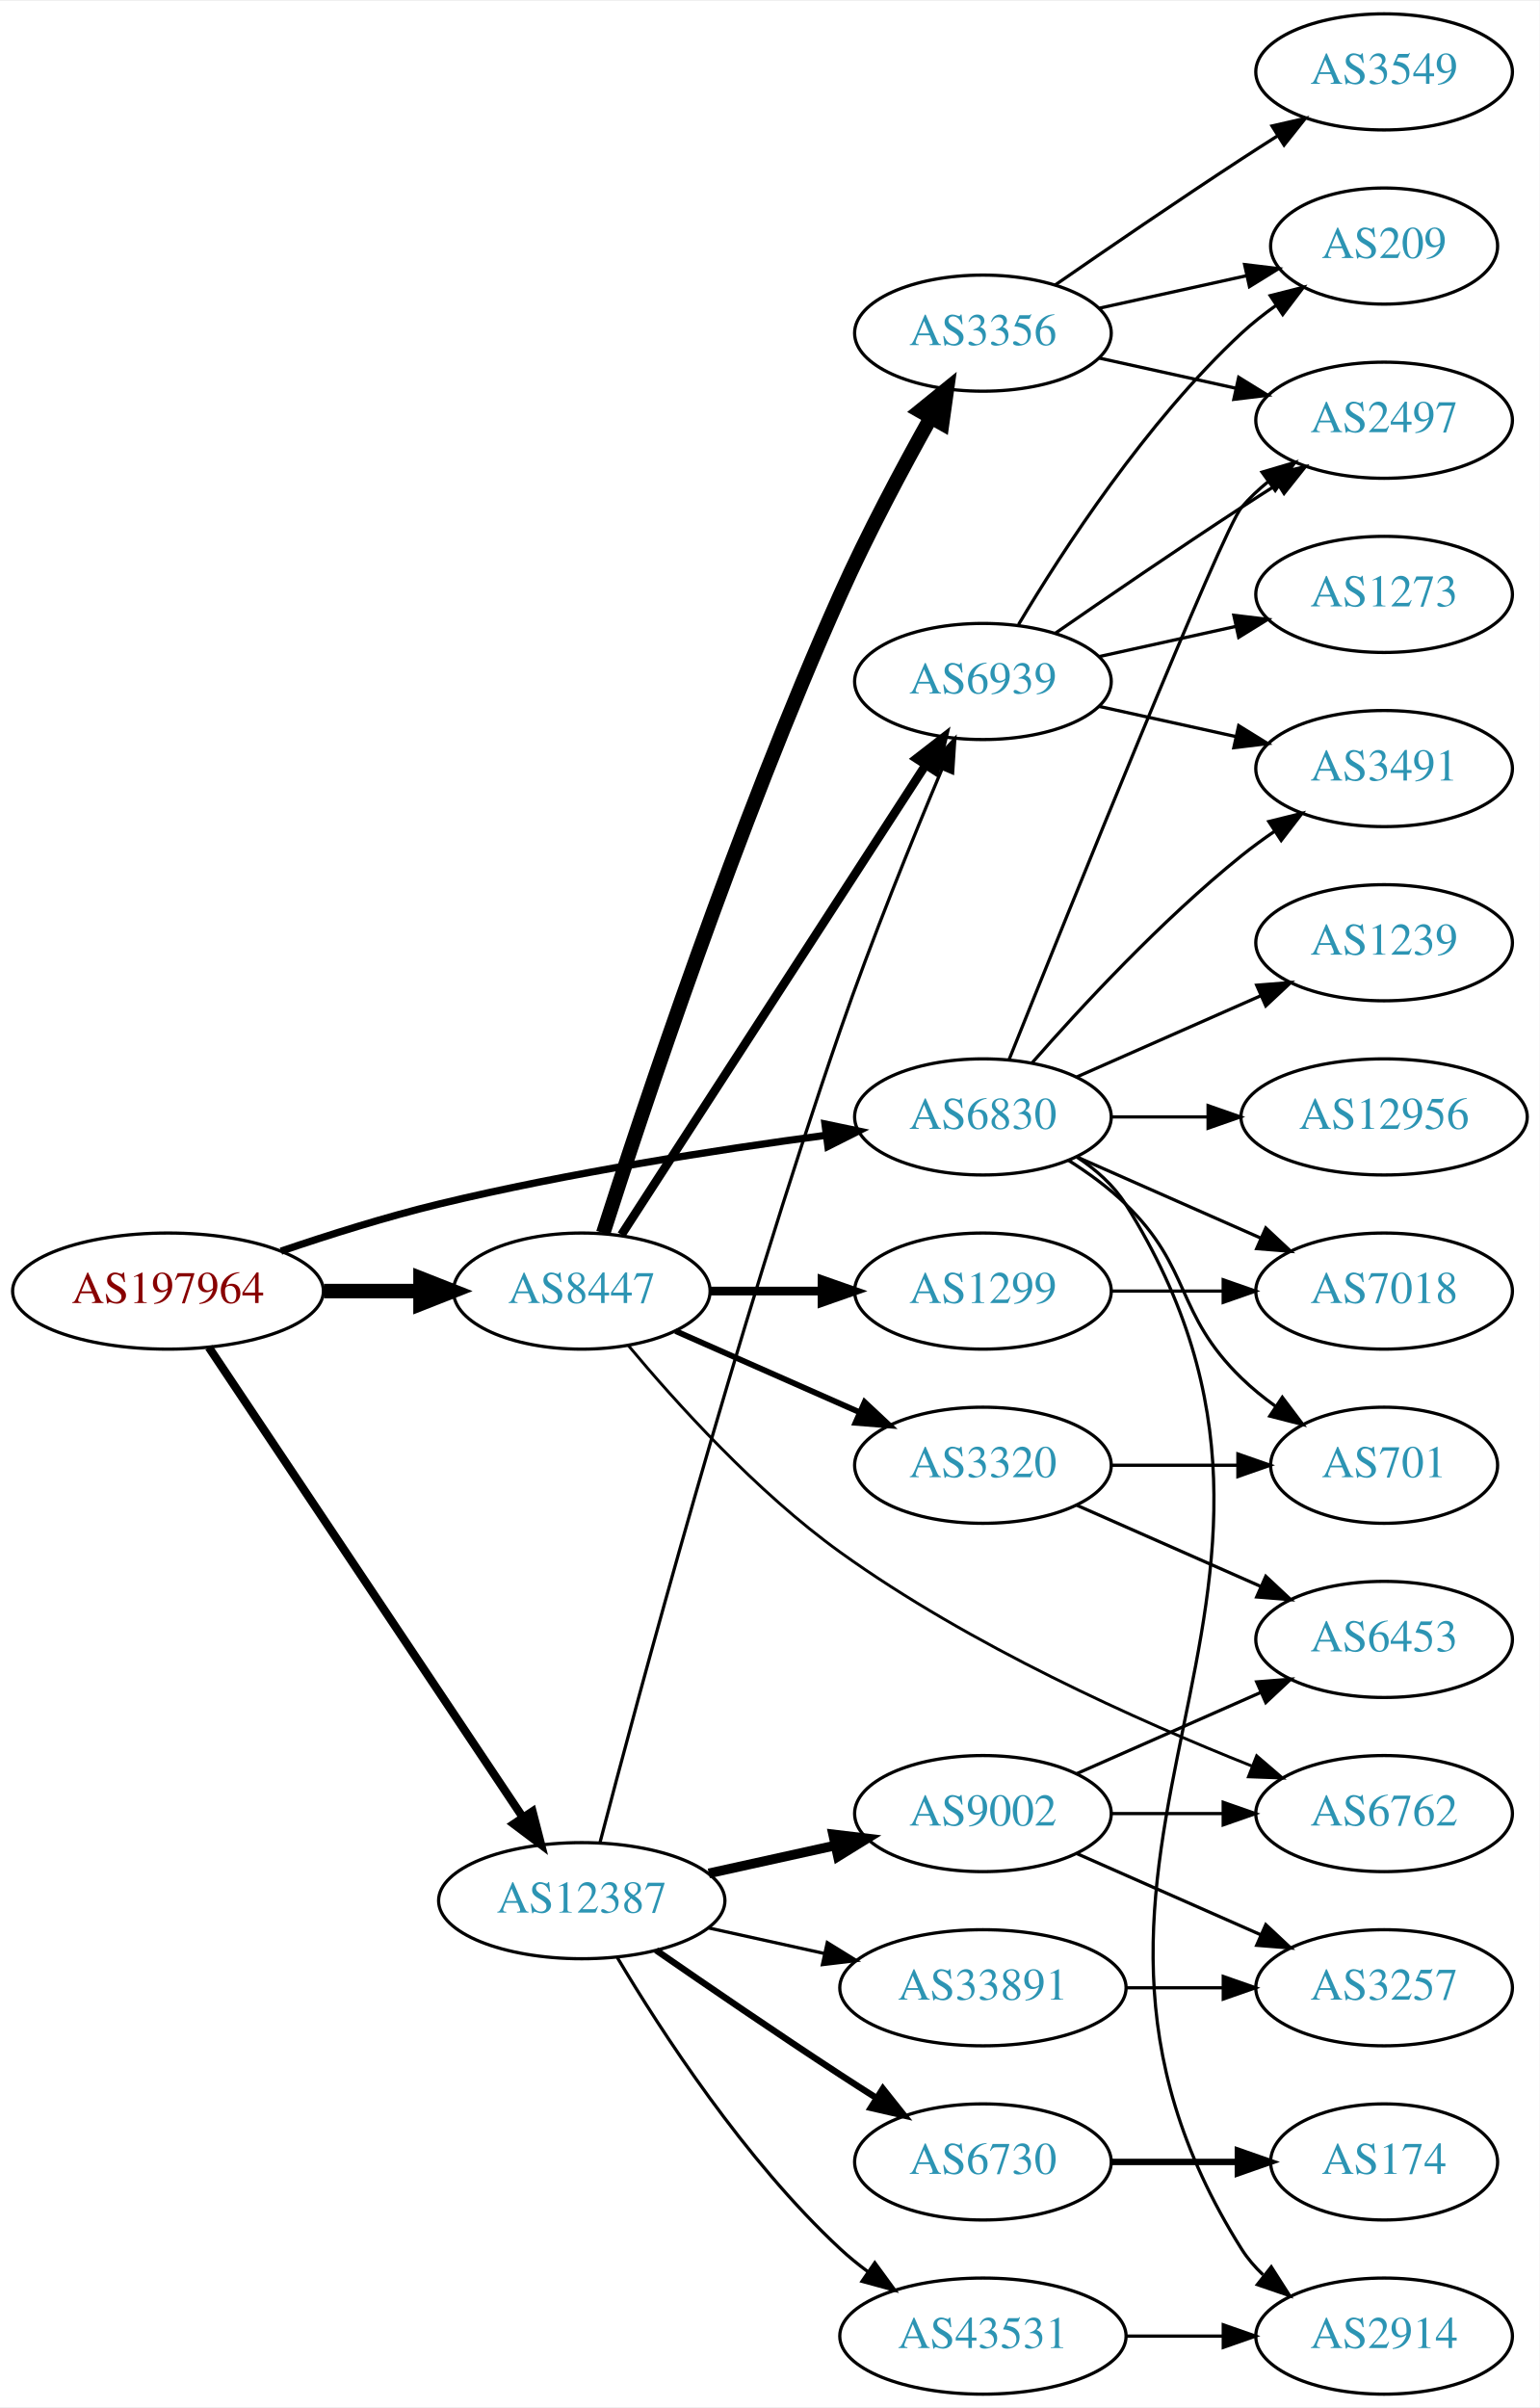
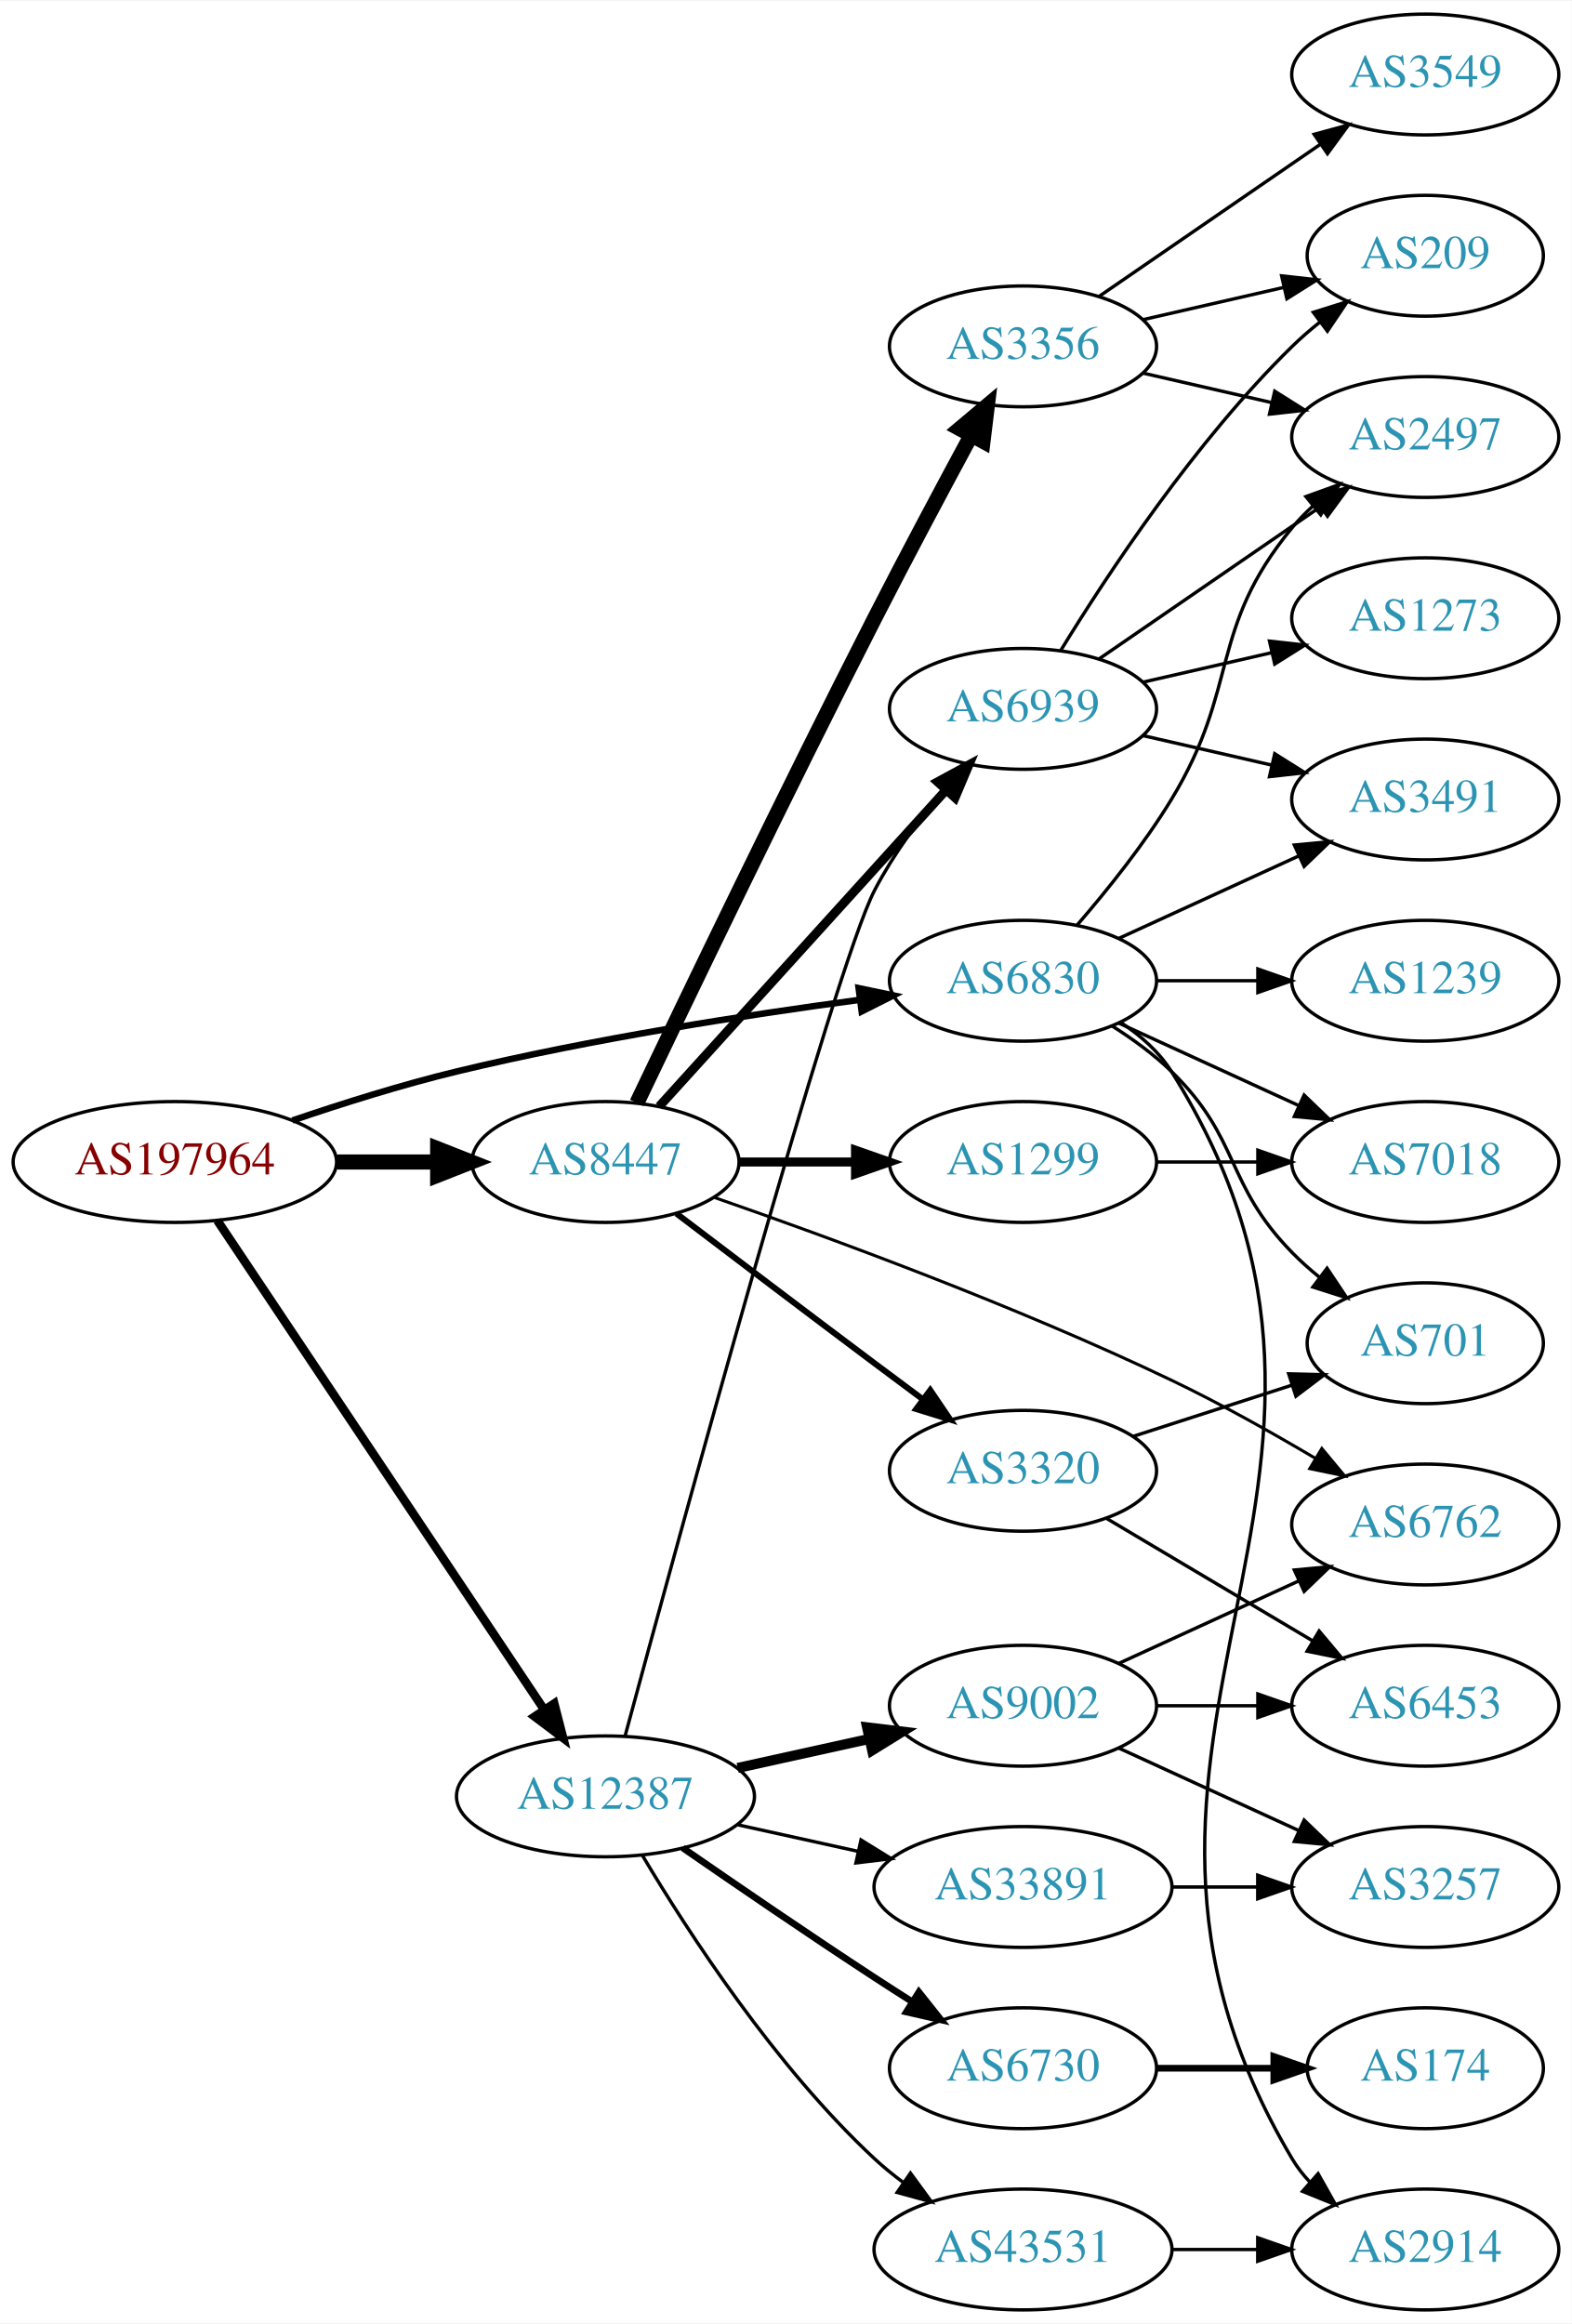
- <svg xmlns="http://www.w3.org/2000/svg" xmlns:xlink="http://www.w3.org/1999/xlink" width="477pt" height="746pt" viewBox="0.00 0.00 477.37 746.00">
-   <g id="graph0" class="graph" transform="scale(1 1) rotate(0) translate(4 742)">
-     <polygon fill="white" stroke="none" points="-4,4 -4,-742 473.368,-742 473.368,4 -4,4" />
+ <svg xmlns="http://www.w3.org/2000/svg" xmlns:xlink="http://www.w3.org/1999/xlink" width="468pt" height="692pt" viewBox="0.00 0.00 468.27 692.00">
+   <g id="graph0" class="graph" transform="scale(1 1) rotate(0) translate(4 688)">
+     <polygon fill="white" stroke="none" points="-4,4 -4,-688 464.269,-688 464.269,4 -4,4" />
    <g id="node1" class="node">
      <g id="a_node1">
        <a xlink:href="/asn/197964" xlink:title="AS197964 ~ Julius Blum GmbH [AT]">
          <ellipse fill="#ffffff" stroke="black" cx="48.096" cy="-342" rx="48.192" ry="18" />
          <text text-anchor="middle" x="48.096" y="-338.3" font-family="Times,serif" font-size="14.00" fill="#880000">AS197964</text>
        </a>
      </g>
    </g>
    <g id="node2" class="node">
      <g id="a_node2">
        <a xlink:href="/asn/6830" xlink:title="AS6830 ~ LGI-UPC [AT]">
          <ellipse fill="#ffffff" stroke="black" cx="300.78" cy="-396" rx="39.794" ry="18" />
          <text text-anchor="middle" x="300.78" y="-392.3" font-family="Times,serif" font-size="14.00" fill="#2c94b3">AS6830</text>
        </a>
      </g>
    </g>
    <g id="edge1" class="edge">
-       <path fill="none" stroke="black" stroke-width="2.25" d="M83.12,-354.37C98.029,-359.447 115.825,-365.048 132.191,-369 172.172,-378.655 218.369,-385.807 252.121,-390.316" />
-       <polygon fill="black" stroke="black" stroke-width="2.25" points="251.807,-393.805 262.176,-391.631 252.714,-386.864 251.807,-393.805" />
+       <path fill="none" stroke="black" stroke-width="1.929" d="M83.12,-354.37C98.029,-359.447 115.825,-365.048 132.191,-369 172.172,-378.655 218.369,-385.807 252.121,-390.316" />
+       <polygon fill="black" stroke="black" stroke-width="1.929" points="251.807,-393.805 262.176,-391.631 252.714,-386.864 251.807,-393.805" />
    </g>
    <g id="node3" class="node">
      <g id="a_node3">
        <a xlink:href="/asn/8447" xlink:title="AS8447 ~ A1 Telekom Austria AG [AT]">
          <ellipse fill="#ffffff" stroke="black" cx="176.388" cy="-342" rx="39.794" ry="18" />
          <text text-anchor="middle" x="176.388" y="-338.3" font-family="Times,serif" font-size="14.00" fill="#2c94b3">AS8447</text>
        </a>
      </g>
    </g>
    <g id="edge2" class="edge">
      <path fill="none" stroke="black" stroke-width="4.5" d="M96.481,-342C106.248,-342 116.551,-342 126.373,-342" />
      <polygon fill="black" stroke="black" stroke-width="4.5" points="126.393,-345.938 136.393,-342 126.393,-338.063 126.393,-345.938" />
    </g>
    <g id="node4" class="node">
      <g id="a_node4">
        <a xlink:href="/asn/12387" xlink:title="AS12387 ~ TON Total optical Networks AG [CH]">
          <ellipse fill="#ffffff" stroke="black" cx="176.388" cy="-153" rx="44.393" ry="18" />
          <text text-anchor="middle" x="176.388" y="-149.3" font-family="Times,serif" font-size="14.00" fill="#2c94b3">AS12387</text>
        </a>
      </g>
    </g>
    <g id="edge3" class="edge">
      <path fill="none" stroke="black" stroke-width="2.571" d="M60.751,-324.558C83.024,-291.225 131.744,-218.314 157.924,-179.134" />
      <polygon fill="black" stroke="black" stroke-width="2.571" points="161.115,-180.659 163.761,-170.4 155.295,-176.77 161.115,-180.659" />
    </g>
    <g id="node5" class="node">
      <g id="a_node5">
-         <a xlink:href="/asn/3491" xlink:title="AS3491 ~ PCCW Global, Inc. [US]">
-           <ellipse fill="#ffffff" stroke="black" cx="425.172" cy="-504" rx="39.794" ry="18" />
-           <text text-anchor="middle" x="425.172" y="-500.3" font-family="Times,serif" font-size="14.00" fill="#2c94b3">AS3491</text>
+         <a xlink:href="/asn/2497" xlink:title="AS2497 ~ Internet Initiative Japan Inc. [JP]">
+           <ellipse fill="#ffffff" stroke="black" cx="420.622" cy="-558" rx="39.794" ry="18" />
+           <text text-anchor="middle" x="420.622" y="-554.3" font-family="Times,serif" font-size="14.00" fill="#2c94b3">AS2497</text>
        </a>
      </g>
    </g>
    <g id="edge4" class="edge">
-       <path fill="none" stroke="black" d="M315.932,-412.663C331.034,-429.894 356.155,-457.024 380.976,-477 384.231,-479.62 387.756,-482.192 391.341,-484.646" />
-       <polygon fill="black" stroke="black" points="389.429,-487.577 399.714,-490.121 393.26,-481.719 389.429,-487.577" />
+       <path fill="none" stroke="black" d="M316.977,-412.677C325.853,-422.949 336.865,-436.666 344.976,-450 365.448,-483.658 355.911,-500.606 380.976,-531 382.831,-533.25 384.918,-535.396 387.137,-537.424" />
+       <polygon fill="black" stroke="black" points="385.072,-540.256 395.041,-543.844 389.485,-534.823 385.072,-540.256" />
    </g>
    <g id="node6" class="node">
      <g id="a_node6">
-         <a xlink:href="/asn/1239" xlink:title="AS1239 ~ Sprint [US]">
-           <ellipse fill="#ffffff" stroke="black" cx="425.172" cy="-450" rx="39.794" ry="18" />
-           <text text-anchor="middle" x="425.172" y="-446.3" font-family="Times,serif" font-size="14.00" fill="#2c94b3">AS1239</text>
+         <a xlink:href="/asn/3491" xlink:title="AS3491 ~ PCCW Global, Inc. [US]">
+           <ellipse fill="#ffffff" stroke="black" cx="420.622" cy="-450" rx="39.794" ry="18" />
+           <text text-anchor="middle" x="420.622" y="-446.3" font-family="Times,serif" font-size="14.00" fill="#2c94b3">AS3491</text>
        </a>
      </g>
    </g>
    <g id="edge5" class="edge">
-       <path fill="none" stroke="black" d="M329.859,-408.389C346.807,-415.866 368.604,-425.483 386.974,-433.588" />
-       <polygon fill="black" stroke="black" points="385.661,-436.834 396.223,-437.669 388.487,-430.43 385.661,-436.834" />
+       <path fill="none" stroke="black" d="M329.409,-408.661C345.366,-415.973 365.636,-425.261 382.919,-433.181" />
+       <polygon fill="black" stroke="black" points="381.617,-436.435 392.167,-437.419 384.534,-430.071 381.617,-436.435" />
    </g>
    <g id="node7" class="node">
      <g id="a_node7">
-         <a xlink:href="/asn/7018" xlink:title="AS7018 ~ AT&amp;T Services, Inc. [US]">
-           <ellipse fill="#ffffff" stroke="black" cx="425.172" cy="-342" rx="39.794" ry="18" />
-           <text text-anchor="middle" x="425.172" y="-338.3" font-family="Times,serif" font-size="14.00" fill="#2c94b3">AS7018</text>
+         <a xlink:href="/asn/1239" xlink:title="AS1239 ~ Sprint [US]">
+           <ellipse fill="#ffffff" stroke="black" cx="420.622" cy="-396" rx="39.794" ry="18" />
+           <text text-anchor="middle" x="420.622" y="-392.3" font-family="Times,serif" font-size="14.00" fill="#2c94b3">AS1239</text>
        </a>
      </g>
    </g>
    <g id="edge6" class="edge">
-       <path fill="none" stroke="black" d="M329.859,-383.611C346.807,-376.134 368.604,-366.517 386.974,-358.412" />
-       <polygon fill="black" stroke="black" points="388.487,-361.57 396.223,-354.331 385.661,-355.166 388.487,-361.57" />
+       <path fill="none" stroke="black" d="M340.692,-396C350.246,-396 360.595,-396 370.558,-396" />
+       <polygon fill="black" stroke="black" points="370.751,-399.5 380.75,-396 370.75,-392.5 370.751,-399.5" />
    </g>
    <g id="node8" class="node">
      <g id="a_node8">
-         <a xlink:href="/asn/12956" xlink:title="AS12956 ~ TELXIUS [ES]">
-           <ellipse fill="#ffffff" stroke="black" cx="425.172" cy="-396" rx="44.393" ry="18" />
-           <text text-anchor="middle" x="425.172" y="-392.3" font-family="Times,serif" font-size="14.00" fill="#2c94b3">AS12956</text>
+         <a xlink:href="/asn/2914" xlink:title="AS2914 ~ NTT America, Inc. [US]">
+           <ellipse fill="#ffffff" stroke="black" cx="420.622" cy="-18" rx="39.794" ry="18" />
+           <text text-anchor="middle" x="420.622" y="-14.3" font-family="Times,serif" font-size="14.00" fill="#2c94b3">AS2914</text>
        </a>
      </g>
    </g>
    <g id="edge7" class="edge">
-       <path fill="none" stroke="black" d="M340.505,-396C349.965,-396 360.257,-396 370.284,-396" />
-       <polygon fill="black" stroke="black" points="370.59,-399.5 380.59,-396 370.59,-392.5 370.59,-399.5" />
+       <path fill="none" stroke="black" d="M330.063,-383.461C335.859,-379.627 341.303,-374.839 344.976,-369 422.11,-246.353 307.005,-169.58 380.976,-45 382.464,-42.493 384.287,-40.161 386.322,-38.003" />
+       <polygon fill="black" stroke="black" points="388.693,-40.579 393.882,-31.341 384.065,-35.327 388.693,-40.579" />
    </g>
    <g id="node9" class="node">
      <g id="a_node9">
-         <a xlink:href="/asn/2497" xlink:title="AS2497 ~ Internet Initiative Japan Inc. [JP]">
-           <ellipse fill="#ffffff" stroke="black" cx="425.172" cy="-612" rx="39.794" ry="18" />
-           <text text-anchor="middle" x="425.172" y="-608.3" font-family="Times,serif" font-size="14.00" fill="#2c94b3">AS2497</text>
+         <a xlink:href="/asn/701" xlink:title="AS701 ~ UUNET [US]">
+           <ellipse fill="#ffffff" stroke="black" cx="420.622" cy="-288" rx="35.194" ry="18" />
+           <text text-anchor="middle" x="420.622" y="-284.3" font-family="Times,serif" font-size="14.00" fill="#2c94b3">AS701</text>
        </a>
      </g>
    </g>
    <g id="edge8" class="edge">
-       <path fill="none" stroke="black" d="M308.85,-413.681C327.145,-459.318 375.028,-578.003 380.976,-585 383.41,-587.864 386.227,-590.521 389.231,-592.961" />
-       <polygon fill="black" stroke="black" points="387.331,-595.905 397.492,-598.906 391.42,-590.224 387.331,-595.905" />
+       <path fill="none" stroke="black" d="M327.309,-382.538C333.472,-378.638 339.773,-374.052 344.976,-369 365.669,-348.906 360.803,-335.617 380.976,-315 383.455,-312.466 386.202,-310.017 389.054,-307.696" />
+       <polygon fill="black" stroke="black" points="391.357,-310.343 397.239,-301.532 387.146,-304.752 391.357,-310.343" />
    </g>
    <g id="node10" class="node">
      <g id="a_node10">
-         <a xlink:href="/asn/701" xlink:title="AS701 ~ UUNET [US]">
-           <ellipse fill="#ffffff" stroke="black" cx="425.172" cy="-288" rx="35.194" ry="18" />
-           <text text-anchor="middle" x="425.172" y="-284.3" font-family="Times,serif" font-size="14.00" fill="#2c94b3">AS701</text>
+         <a xlink:href="/asn/7018" xlink:title="AS7018 ~ AT&amp;T Services, Inc. [US]">
+           <ellipse fill="#ffffff" stroke="black" cx="420.622" cy="-342" rx="39.794" ry="18" />
+           <text text-anchor="middle" x="420.622" y="-338.3" font-family="Times,serif" font-size="14.00" fill="#2c94b3">AS7018</text>
        </a>
      </g>
    </g>
    <g id="edge9" class="edge">
-       <path fill="none" stroke="black" d="M327.309,-382.538C333.472,-378.638 339.773,-374.052 344.976,-369 365.669,-348.906 360.282,-335.094 380.976,-315 384.204,-311.866 387.854,-308.911 391.633,-306.188" />
-       <polygon fill="black" stroke="black" points="393.612,-309.075 399.993,-300.617 389.73,-303.25 393.612,-309.075" />
+       <path fill="none" stroke="black" d="M329.409,-383.339C345.366,-376.027 365.636,-366.739 382.919,-358.819" />
+       <polygon fill="black" stroke="black" points="384.534,-361.929 392.167,-354.581 381.617,-355.565 384.534,-361.929" />
    </g>
    <g id="node11" class="node">
      <g id="a_node11">
-         <a xlink:href="/asn/2914" xlink:title="AS2914 ~ NTT America, Inc. [US]">
-           <ellipse fill="#ffffff" stroke="black" cx="425.172" cy="-18" rx="39.794" ry="18" />
-           <text text-anchor="middle" x="425.172" y="-14.3" font-family="Times,serif" font-size="14.00" fill="#2c94b3">AS2914</text>
+         <a xlink:href="/asn/3356" xlink:title="AS3356 ~ Level 3 Parent, LLC [US]">
+           <ellipse fill="#ffffff" stroke="black" cx="300.78" cy="-585" rx="39.794" ry="18" />
+           <text text-anchor="middle" x="300.78" y="-581.3" font-family="Times,serif" font-size="14.00" fill="#2c94b3">AS3356</text>
        </a>
      </g>
    </g>
    <g id="edge10" class="edge">
-       <path fill="none" stroke="black" d="M330.063,-383.461C335.859,-379.627 341.303,-374.839 344.976,-369 422.11,-246.353 303.842,-167.647 380.976,-45 382.812,-42.08 385.091,-39.424 387.636,-37.017" />
-       <polygon fill="black" stroke="black" points="390.184,-39.467 395.889,-30.539 385.862,-33.961 390.184,-39.467" />
+       <path fill="none" stroke="black" stroke-width="4.5" d="M185.742,-359.6C199.969,-389.456 229.95,-451.867 256.584,-504 265.89,-522.217 276.724,-542.53 285.214,-558.257" />
+       <polygon fill="black" stroke="black" stroke-width="4.5" points="281.938,-560.478 290.162,-567.397 288.863,-556.728 281.938,-560.478" />
    </g>
    <g id="node12" class="node">
      <g id="a_node12">
        <a xlink:href="/asn/1299" xlink:title="AS1299 ~ Telia Carrier [EU]">
          <ellipse fill="#ffffff" stroke="black" cx="300.78" cy="-342" rx="39.794" ry="18" />
          <text text-anchor="middle" x="300.78" y="-338.3" font-family="Times,serif" font-size="14.00" fill="#2c94b3">AS1299</text>
        </a>
      </g>
    </g>
    <g id="edge11" class="edge">
      <path fill="none" stroke="black" stroke-width="2.7" d="M216.113,-342C227.052,-342 239.102,-342 250.568,-342" />
      <polygon fill="black" stroke="black" stroke-width="2.7" points="250.886,-345.5 260.886,-342 250.886,-338.5 250.886,-345.5" />
    </g>
    <g id="node13" class="node">
      <g id="a_node13">
-         <a xlink:href="/asn/3356" xlink:title="AS3356 ~ Level 3 Parent, LLC [US]">
-           <ellipse fill="#ffffff" stroke="black" cx="300.78" cy="-639" rx="39.794" ry="18" />
-           <text text-anchor="middle" x="300.78" y="-635.3" font-family="Times,serif" font-size="14.00" fill="#2c94b3">AS3356</text>
+         <a xlink:href="/asn/6939" xlink:title="AS6939 ~ Hurricane Electric LLC [US]">
+           <ellipse fill="#ffffff" stroke="black" cx="300.78" cy="-477" rx="39.794" ry="18" />
+           <text text-anchor="middle" x="300.78" y="-473.3" font-family="Times,serif" font-size="14.00" fill="#2c94b3">AS6939</text>
        </a>
      </g>
    </g>
    <g id="edge12" class="edge">
-       <path fill="none" stroke="black" stroke-width="4.5" d="M183.039,-359.971C195.024,-397.436 224.533,-486.358 256.584,-558 264.938,-576.673 275.774,-596.985 284.503,-612.597" />
-       <polygon fill="black" stroke="black" stroke-width="4.5" points="281.275,-614.888 289.625,-621.654 288.13,-611.011 281.275,-614.888" />
+       <path fill="none" stroke="black" stroke-width="2.7" d="M192.395,-358.554C213.775,-382.136 253.137,-425.553 277.805,-452.762" />
+       <polygon fill="black" stroke="black" stroke-width="2.7" points="275.34,-455.253 284.649,-460.311 280.526,-450.552 275.34,-455.253" />
    </g>
    <g id="node14" class="node">
      <g id="a_node14">
-         <a xlink:href="/asn/6939" xlink:title="AS6939 ~ Hurricane Electric LLC [US]">
-           <ellipse fill="#ffffff" stroke="black" cx="300.78" cy="-531" rx="39.794" ry="18" />
-           <text text-anchor="middle" x="300.78" y="-527.3" font-family="Times,serif" font-size="14.00" fill="#2c94b3">AS6939</text>
+         <a xlink:href="/asn/6762" xlink:title="AS6762 ~ TELECOM ITALIA SPARKLE S.p.A. [IT]">
+           <ellipse fill="#ffffff" stroke="black" cx="420.622" cy="-234" rx="39.794" ry="18" />
+           <text text-anchor="middle" x="420.622" y="-230.3" font-family="Times,serif" font-size="14.00" fill="#2c94b3">AS6762</text>
        </a>
      </g>
    </g>
    <g id="edge13" class="edge">
-       <path fill="none" stroke="black" stroke-width="2.7" d="M188.683,-359.442C210.268,-392.775 257.484,-465.686 282.856,-504.866" />
-       <polygon fill="black" stroke="black" stroke-width="2.7" points="280.139,-507.109 288.512,-513.6 286.014,-503.304 280.139,-507.109" />
+       <path fill="none" stroke="black" stroke-width="0.9" d="M208.876,-331.409C243.016,-319.554 298.81,-299.091 344.976,-277 359.445,-270.076 374.892,-261.407 387.958,-253.67" />
+       <polygon fill="black" stroke="black" stroke-width="0.9" points="389.808,-256.641 396.582,-248.495 386.207,-250.639 389.808,-256.641" />
    </g>
    <g id="node15" class="node">
      <g id="a_node15">
        <a xlink:href="/asn/3320" xlink:title="AS3320 ~ DTAG [DE]">
-           <ellipse fill="#ffffff" stroke="black" cx="300.78" cy="-288" rx="39.794" ry="18" />
-           <text text-anchor="middle" x="300.78" y="-284.3" font-family="Times,serif" font-size="14.00" fill="#2c94b3">AS3320</text>
+           <ellipse fill="#ffffff" stroke="black" cx="300.78" cy="-250" rx="39.794" ry="18" />
+           <text text-anchor="middle" x="300.78" y="-246.3" font-family="Times,serif" font-size="14.00" fill="#2c94b3">AS3320</text>
        </a>
      </g>
    </g>
    <g id="edge14" class="edge">
-       <path fill="none" stroke="black" stroke-width="1.8" d="M205.467,-329.611C222.415,-322.134 244.212,-312.517 262.581,-304.412" />
-       <polygon fill="black" stroke="black" stroke-width="1.8" points="264.095,-307.57 271.831,-300.331 261.269,-301.166 264.095,-307.57" />
-     </g>
-     <g id="node16" class="node">
-       <g id="a_node16">
-         <a xlink:href="/asn/6762" xlink:title="AS6762 ~ TELECOM ITALIA SPARKLE S.p.A. [IT]">
-           <ellipse fill="#ffffff" stroke="black" cx="425.172" cy="-180" rx="39.794" ry="18" />
-           <text text-anchor="middle" x="425.172" y="-176.3" font-family="Times,serif" font-size="14.00" fill="#2c94b3">AS6762</text>
-         </a>
-       </g>
-     </g>
-     <g id="edge15" class="edge">
-       <path fill="none" stroke="black" stroke-width="0.9" d="M190.845,-325.107C205.567,-307.437 230.557,-279.716 256.584,-261 296.752,-232.114 348.818,-208.807 384.182,-194.738" />
-       <polygon fill="black" stroke="black" stroke-width="0.9" points="385.653,-197.921 393.69,-191.018 383.102,-191.402 385.653,-197.921" />
-     </g>
-     <g id="edge23" class="edge">
-       <path fill="none" stroke="black" d="M181.999,-170.875C193.367,-214.418 224.178,-329.279 256.584,-423 266.255,-450.971 279.01,-482.311 288.148,-503.996" />
-       <polygon fill="black" stroke="black" points="284.94,-505.395 292.068,-513.234 291.383,-502.661 284.94,-505.395" />
-     </g>
-     <g id="node19" class="node">
-       <g id="a_node19">
+       <path fill="none" stroke="black" stroke-width="1.8" d="M197.524,-326.65C213.503,-314.492 236.428,-297.1 256.584,-282 261.159,-278.573 266.017,-274.953 270.762,-271.43" />
+       <polygon fill="black" stroke="black" stroke-width="1.8" points="273.143,-274.022 279.093,-265.255 268.975,-268.398 273.143,-274.022" />
+     </g>
+     <g id="edge21" class="edge">
+       <path fill="none" stroke="black" d="M182.215,-170.942C197.503,-227.528 244.543,-399.873 256.584,-423 262.102,-433.599 269.858,-444.119 277.279,-453.019" />
+       <polygon fill="black" stroke="black" points="274.733,-455.426 283.926,-460.693 280.024,-450.843 274.733,-455.426" />
+     </g>
+     <g id="node18" class="node">
+       <g id="a_node18">
        <a xlink:href="/asn/9002" xlink:title="AS9002 ~ RETN Limited [EU]">
          <ellipse fill="#ffffff" stroke="black" cx="300.78" cy="-180" rx="39.794" ry="18" />
          <text text-anchor="middle" x="300.78" y="-176.3" font-family="Times,serif" font-size="14.00" fill="#2c94b3">AS9002</text>
        </a>
      </g>
    </g>
-     <g id="edge19" class="edge">
+     <g id="edge18" class="edge">
      <path fill="none" stroke="black" stroke-width="3" d="M215.777,-161.469C228.168,-164.202 242.015,-167.257 254.836,-170.085" />
      <polygon fill="black" stroke="black" stroke-width="3" points="254.331,-173.558 264.85,-172.295 255.839,-166.722 254.331,-173.558" />
+     </g>
+     <g id="node19" class="node">
+       <g id="a_node19">
+         <a xlink:href="/asn/6730" xlink:title="AS6730 ~ Sunrise Communications AG [CH]">
+           <ellipse fill="#ffffff" stroke="black" cx="300.78" cy="-72" rx="39.794" ry="18" />
+           <text text-anchor="middle" x="300.78" y="-68.3" font-family="Times,serif" font-size="14.00" fill="#2c94b3">AS6730</text>
+         </a>
+       </g>
+     </g>
+     <g id="edge19" class="edge">
+       <path fill="none" stroke="black" stroke-width="2" d="M199.418,-137.633C215.221,-126.695 237.077,-111.739 256.584,-99 260.166,-96.661 263.936,-94.241 267.696,-91.856" />
+       <polygon fill="black" stroke="black" stroke-width="2" points="269.759,-94.693 276.357,-86.404 266.03,-88.769 269.759,-94.693" />
    </g>
    <g id="node20" class="node">
      <g id="a_node20">
        <a xlink:href="/asn/33891" xlink:title="AS33891 ~ CORE-BACKBONE GMBH GLOBAL NETWORK [DE]">
          <ellipse fill="#ffffff" stroke="black" cx="300.78" cy="-126" rx="44.393" ry="18" />
          <text text-anchor="middle" x="300.78" y="-122.3" font-family="Times,serif" font-size="14.00" fill="#2c94b3">AS33891</text>
        </a>
      </g>
    </g>
    <g id="edge20" class="edge">
      <path fill="none" stroke="black" d="M215.777,-144.531C227.169,-142.018 239.792,-139.233 251.716,-136.603" />
      <polygon fill="black" stroke="black" points="252.515,-140.011 261.526,-134.439 251.007,-133.175 252.515,-140.011" />
    </g>
    <g id="node21" class="node">
      <g id="a_node21">
-         <a xlink:href="/asn/6730" xlink:title="AS6730 ~ Sunrise Communications AG [CH]">
-           <ellipse fill="#ffffff" stroke="black" cx="300.78" cy="-72" rx="39.794" ry="18" />
-           <text text-anchor="middle" x="300.78" y="-68.3" font-family="Times,serif" font-size="14.00" fill="#2c94b3">AS6730</text>
-         </a>
-       </g>
-     </g>
-     <g id="edge21" class="edge">
-       <path fill="none" stroke="black" stroke-width="2" d="M199.418,-137.633C215.221,-126.695 237.077,-111.739 256.584,-99 260.166,-96.661 263.936,-94.241 267.696,-91.856" />
-       <polygon fill="black" stroke="black" stroke-width="2" points="269.759,-94.693 276.357,-86.404 266.03,-88.769 269.759,-94.693" />
-     </g>
-     <g id="node22" class="node">
-       <g id="a_node22">
        <a xlink:href="/asn/43531" xlink:title="AS43531 ~ IX Reach Ltd [GB]">
          <ellipse fill="#ffffff" stroke="black" cx="300.78" cy="-18" rx="44.393" ry="18" />
          <text text-anchor="middle" x="300.78" y="-14.3" font-family="Times,serif" font-size="14.00" fill="#2c94b3">AS43531</text>
        </a>
      </g>
    </g>
    <g id="edge22" class="edge">
      <path fill="none" stroke="black" d="M187.433,-135.329C201.004,-112.528 226.937,-72.528 256.584,-45 259.19,-42.58 262.044,-40.254 265.003,-38.052" />
      <polygon fill="black" stroke="black" points="267.25,-40.754 273.502,-32.2 263.28,-34.988 267.25,-40.754" />
    </g>
-     <g id="edge35" class="edge">
-       <path fill="none" stroke="black" d="M340.505,-342C351.444,-342 363.494,-342 374.961,-342" />
-       <polygon fill="black" stroke="black" points="375.278,-345.5 385.278,-342 375.278,-338.5 375.278,-345.5" />
-     </g>
-     <g id="edge17" class="edge">
-       <path fill="none" stroke="black" d="M336.852,-631.263C350.04,-628.354 365.219,-625.005 379.185,-621.924" />
-       <polygon fill="black" stroke="black" points="380.083,-625.31 389.094,-619.738 378.575,-618.475 380.083,-625.31" />
+     <g id="edge16" class="edge">
+       <path fill="none" stroke="black" d="M336.499,-577.045C348.499,-574.296 362.12,-571.175 374.812,-568.267" />
+       <polygon fill="black" stroke="black" points="375.778,-571.636 384.744,-565.991 374.215,-564.813 375.778,-571.636" />
+     </g>
+     <g id="node16" class="node">
+       <g id="a_node16">
+         <a xlink:href="/asn/3549" xlink:title="AS3549 ~ Level 3 Parent, LLC [US]">
+           <ellipse fill="#ffffff" stroke="black" cx="420.622" cy="-666" rx="39.794" ry="18" />
+           <text text-anchor="middle" x="420.622" y="-662.3" font-family="Times,serif" font-size="14.00" fill="#2c94b3">AS3549</text>
+         </a>
+       </g>
+     </g>
+     <g id="edge15" class="edge">
+       <path fill="none" stroke="black" d="M323.394,-599.857C341.882,-612.565 368.696,-630.995 389.326,-645.175" />
+       <polygon fill="black" stroke="black" points="387.522,-648.183 397.746,-650.963 391.488,-642.414 387.522,-648.183" />
    </g>
    <g id="node17" class="node">
      <g id="a_node17">
-         <a xlink:href="/asn/3549" xlink:title="AS3549 ~ Level 3 Parent, LLC [US]">
-           <ellipse fill="#ffffff" stroke="black" cx="425.172" cy="-720" rx="39.794" ry="18" />
-           <text text-anchor="middle" x="425.172" y="-716.3" font-family="Times,serif" font-size="14.00" fill="#2c94b3">AS3549</text>
-         </a>
-       </g>
-     </g>
-     <g id="edge16" class="edge">
-       <path fill="none" stroke="black" d="M323.137,-653.901C338.988,-664.877 361.191,-680.079 380.976,-693 384.558,-695.339 388.328,-697.759 392.089,-700.144" />
-       <polygon fill="black" stroke="black" points="390.422,-703.231 400.749,-705.596 394.151,-697.307 390.422,-703.231" />
-     </g>
-     <g id="node18" class="node">
-       <g id="a_node18">
        <a xlink:href="/asn/209" xlink:title="AS209 ~ CenturyLink Communications, LLC [US]">
-           <ellipse fill="#ffffff" stroke="black" cx="425.172" cy="-666" rx="35.194" ry="18" />
-           <text text-anchor="middle" x="425.172" y="-662.3" font-family="Times,serif" font-size="14.00" fill="#2c94b3">AS209</text>
-         </a>
-       </g>
-     </g>
-     <g id="edge18" class="edge">
-       <path fill="none" stroke="black" d="M336.852,-646.737C351.086,-649.877 367.641,-653.529 382.485,-656.804" />
-       <polygon fill="black" stroke="black" points="381.92,-660.263 392.439,-659 383.428,-653.428 381.92,-660.263" />
+           <ellipse fill="#ffffff" stroke="black" cx="420.622" cy="-612" rx="35.194" ry="18" />
+           <text text-anchor="middle" x="420.622" y="-608.3" font-family="Times,serif" font-size="14.00" fill="#2c94b3">AS209</text>
+         </a>
+       </g>
+     </g>
+     <g id="edge17" class="edge">
+       <path fill="none" stroke="black" d="M336.499,-592.955C349.592,-595.955 364.614,-599.396 378.255,-602.522" />
+       <polygon fill="black" stroke="black" points="377.833,-606.016 388.362,-604.838 379.396,-599.193 377.833,-606.016" />
+     </g>
+     <g id="edge34" class="edge">
+       <path fill="none" stroke="black" d="M340.692,-342C350.246,-342 360.595,-342 370.558,-342" />
+       <polygon fill="black" stroke="black" points="370.751,-345.5 380.75,-342 370.75,-338.5 370.751,-345.5" />
+     </g>
+     <g id="edge31" class="edge">
+       <path fill="none" stroke="black" d="M323.394,-491.857C341.882,-504.565 368.696,-522.995 389.326,-537.175" />
+       <polygon fill="black" stroke="black" points="387.522,-540.183 397.746,-542.963 391.488,-534.414 387.522,-540.183" />
    </g>
    <g id="edge30" class="edge">
-       <path fill="none" stroke="black" d="M336.852,-523.263C350.04,-520.354 365.219,-517.005 379.185,-513.924" />
-       <polygon fill="black" stroke="black" points="380.083,-517.31 389.094,-511.738 378.575,-510.475 380.083,-517.31" />
+       <path fill="none" stroke="black" d="M336.499,-469.045C348.499,-466.296 362.12,-463.175 374.812,-460.267" />
+       <polygon fill="black" stroke="black" points="375.778,-463.636 384.744,-457.991 374.215,-456.813 375.778,-463.636" />
+     </g>
+     <g id="edge29" class="edge">
+       <path fill="none" stroke="black" d="M312.045,-494.44C325.854,-516.991 352.043,-556.722 380.976,-585 383.511,-587.478 386.295,-589.89 389.17,-592.188" />
+       <polygon fill="black" stroke="black" points="387.279,-595.144 397.387,-598.321 391.466,-589.535 387.279,-595.144" />
+     </g>
+     <g id="node25" class="node">
+       <g id="a_node25">
+         <a xlink:href="/asn/1273" xlink:title="AS1273 ~ Vodafone Group PLC [EU]">
+           <ellipse fill="#ffffff" stroke="black" cx="420.622" cy="-504" rx="39.794" ry="18" />
+           <text text-anchor="middle" x="420.622" y="-500.3" font-family="Times,serif" font-size="14.00" fill="#2c94b3">AS1273</text>
+         </a>
+       </g>
+     </g>
+     <g id="edge28" class="edge">
+       <path fill="none" stroke="black" d="M336.499,-484.955C348.499,-487.704 362.12,-490.825 374.812,-493.733" />
+       <polygon fill="black" stroke="black" points="374.215,-497.187 384.744,-496.009 375.778,-490.364 374.215,-497.187" />
    </g>
    <g id="edge32" class="edge">
-       <path fill="none" stroke="black" d="M323.137,-545.901C338.988,-556.877 361.191,-572.079 380.976,-585 384.558,-587.339 388.328,-589.759 392.089,-592.144" />
-       <polygon fill="black" stroke="black" points="390.422,-595.231 400.749,-597.596 394.151,-589.307 390.422,-595.231" />
-     </g>
-     <g id="edge31" class="edge">
-       <path fill="none" stroke="black" d="M311.826,-548.671C325.397,-571.472 351.329,-611.472 380.976,-639 384.273,-642.061 387.965,-644.972 391.766,-647.672" />
-       <polygon fill="black" stroke="black" points="389.877,-650.619 400.148,-653.22 393.741,-644.781 389.877,-650.619" />
-     </g>
-     <g id="node26" class="node">
-       <g id="a_node26">
-         <a xlink:href="/asn/1273" xlink:title="AS1273 ~ Vodafone Group PLC [EU]">
-           <ellipse fill="#ffffff" stroke="black" cx="425.172" cy="-558" rx="39.794" ry="18" />
-           <text text-anchor="middle" x="425.172" y="-554.3" font-family="Times,serif" font-size="14.00" fill="#2c94b3">AS1273</text>
-         </a>
-       </g>
-     </g>
-     <g id="edge29" class="edge">
-       <path fill="none" stroke="black" d="M336.852,-538.737C350.04,-541.646 365.219,-544.995 379.185,-548.076" />
-       <polygon fill="black" stroke="black" points="378.575,-551.525 389.094,-550.262 380.083,-544.69 378.575,-551.525" />
-     </g>
-     <g id="edge34" class="edge">
-       <path fill="none" stroke="black" d="M340.505,-288C352.994,-288 366.933,-288 379.797,-288" />
-       <polygon fill="black" stroke="black" points="379.835,-291.5 389.835,-288 379.835,-284.5 379.835,-291.5" />
+       <path fill="none" stroke="black" d="M333.67,-260.283C348.208,-264.971 365.549,-270.563 380.835,-275.492" />
+       <polygon fill="black" stroke="black" points="379.941,-278.882 390.533,-278.62 382.09,-272.22 379.941,-278.882" />
+     </g>
+     <g id="node22" class="node">
+       <g id="a_node22">
+         <a xlink:href="/asn/6453" xlink:title="AS6453 ~ TATA COMMUNICATIONS (AMERICA) INC [US]">
+           <ellipse fill="#ffffff" stroke="black" cx="420.622" cy="-180" rx="39.794" ry="18" />
+           <text text-anchor="middle" x="420.622" y="-176.3" font-family="Times,serif" font-size="14.00" fill="#2c94b3">AS6453</text>
+         </a>
+       </g>
+     </g>
+     <g id="edge33" class="edge">
+       <path fill="none" stroke="black" d="M325.627,-235.834C343.277,-225.35 367.529,-210.944 386.977,-199.392" />
+       <polygon fill="black" stroke="black" points="389,-202.261 395.811,-194.144 385.425,-196.242 389,-202.261" />
+     </g>
+     <g id="edge23" class="edge">
+       <path fill="none" stroke="black" d="M329.409,-192.661C345.366,-199.973 365.636,-209.261 382.919,-217.181" />
+       <polygon fill="black" stroke="black" points="381.617,-220.435 392.167,-221.419 384.534,-214.071 381.617,-220.435" />
+     </g>
+     <g id="edge24" class="edge">
+       <path fill="none" stroke="black" d="M340.692,-180C350.246,-180 360.595,-180 370.558,-180" />
+       <polygon fill="black" stroke="black" points="370.751,-183.5 380.75,-180 370.75,-176.5 370.751,-183.5" />
    </g>
    <g id="node23" class="node">
      <g id="a_node23">
-         <a xlink:href="/asn/6453" xlink:title="AS6453 ~ TATA COMMUNICATIONS (AMERICA) INC [US]">
-           <ellipse fill="#ffffff" stroke="black" cx="425.172" cy="-234" rx="39.794" ry="18" />
-           <text text-anchor="middle" x="425.172" y="-230.3" font-family="Times,serif" font-size="14.00" fill="#2c94b3">AS6453</text>
-         </a>
-       </g>
-     </g>
-     <g id="edge33" class="edge">
-       <path fill="none" stroke="black" d="M329.859,-275.611C346.807,-268.134 368.604,-258.517 386.974,-250.412" />
-       <polygon fill="black" stroke="black" points="388.487,-253.57 396.223,-246.331 385.661,-247.166 388.487,-253.57" />
+         <a xlink:href="/asn/3257" xlink:title="AS3257 ~ GTT [DE]">
+           <ellipse fill="#ffffff" stroke="black" cx="420.622" cy="-126" rx="39.794" ry="18" />
+           <text text-anchor="middle" x="420.622" y="-122.3" font-family="Times,serif" font-size="14.00" fill="#2c94b3">AS3257</text>
+         </a>
+       </g>
    </g>
    <g id="edge25" class="edge">
-       <path fill="none" stroke="black" d="M340.505,-180C351.444,-180 363.494,-180 374.961,-180" />
-       <polygon fill="black" stroke="black" points="375.278,-183.5 385.278,-180 375.278,-176.5 375.278,-183.5" />
-     </g>
-     <g id="edge24" class="edge">
-       <path fill="none" stroke="black" d="M329.859,-192.389C346.807,-199.866 368.604,-209.483 386.974,-217.588" />
-       <polygon fill="black" stroke="black" points="385.661,-220.834 396.223,-221.669 388.487,-214.43 385.661,-220.834" />
+       <path fill="none" stroke="black" d="M329.409,-167.339C345.366,-160.027 365.636,-150.739 382.919,-142.819" />
+       <polygon fill="black" stroke="black" points="384.534,-145.929 392.167,-138.581 381.617,-139.565 384.534,-145.929" />
    </g>
    <g id="node24" class="node">
      <g id="a_node24">
-         <a xlink:href="/asn/3257" xlink:title="AS3257 ~ GTT [DE]">
-           <ellipse fill="#ffffff" stroke="black" cx="425.172" cy="-126" rx="39.794" ry="18" />
-           <text text-anchor="middle" x="425.172" y="-122.3" font-family="Times,serif" font-size="14.00" fill="#2c94b3">AS3257</text>
+         <a xlink:href="/asn/174" xlink:title="AS174 ~ Cogent Communications [US]">
+           <ellipse fill="#ffffff" stroke="black" cx="420.622" cy="-72" rx="35.194" ry="18" />
+           <text text-anchor="middle" x="420.622" y="-68.3" font-family="Times,serif" font-size="14.00" fill="#2c94b3">AS174</text>
        </a>
      </g>
    </g>
    <g id="edge26" class="edge">
-       <path fill="none" stroke="black" d="M329.859,-167.611C346.807,-160.134 368.604,-150.517 386.974,-142.412" />
-       <polygon fill="black" stroke="black" points="388.487,-145.57 396.223,-138.331 385.661,-139.166 388.487,-145.57" />
+       <path fill="none" stroke="black" stroke-width="2" d="M340.692,-72C351.779,-72 363.939,-72 375.321,-72" />
+       <polygon fill="black" stroke="black" stroke-width="2" points="375.503,-75.5 385.503,-72 375.503,-68.5 375.503,-75.5" />
    </g>
    <g id="edge27" class="edge">
-       <path fill="none" stroke="black" d="M345.275,-126C354.964,-126 365.301,-126 375.194,-126" />
-       <polygon fill="black" stroke="black" points="375.296,-129.5 385.296,-126 375.296,-122.5 375.296,-129.5" />
-     </g>
-     <g id="node25" class="node">
-       <g id="a_node25">
-         <a xlink:href="/asn/174" xlink:title="AS174 ~ Cogent Communications [US]">
-           <ellipse fill="#ffffff" stroke="black" cx="425.172" cy="-72" rx="35.194" ry="18" />
-           <text text-anchor="middle" x="425.172" y="-68.3" font-family="Times,serif" font-size="14.00" fill="#2c94b3">AS174</text>
-         </a>
-       </g>
-     </g>
-     <g id="edge28" class="edge">
-       <path fill="none" stroke="black" stroke-width="2" d="M340.505,-72C352.994,-72 366.933,-72 379.797,-72" />
-       <polygon fill="black" stroke="black" stroke-width="2" points="379.835,-75.5 389.835,-72 379.835,-68.5 379.835,-75.5" />
-     </g>
-     <g id="edge36" class="edge">
-       <path fill="none" stroke="black" d="M345.275,-18C354.964,-18 365.301,-18 375.194,-18" />
-       <polygon fill="black" stroke="black" points="375.296,-21.5 385.296,-18 375.296,-14.5 375.296,-21.5" />
+       <path fill="none" stroke="black" d="M344.991,-126C353.303,-126 362.066,-126 370.548,-126" />
+       <polygon fill="black" stroke="black" points="370.707,-129.5 380.707,-126 370.707,-122.5 370.707,-129.5" />
+     </g>
+     <g id="edge35" class="edge">
+       <path fill="none" stroke="black" d="M344.991,-18C353.303,-18 362.066,-18 370.548,-18" />
+       <polygon fill="black" stroke="black" points="370.707,-21.5 380.707,-18 370.707,-14.5 370.707,-21.5" />
    </g>
  </g>
</svg>
